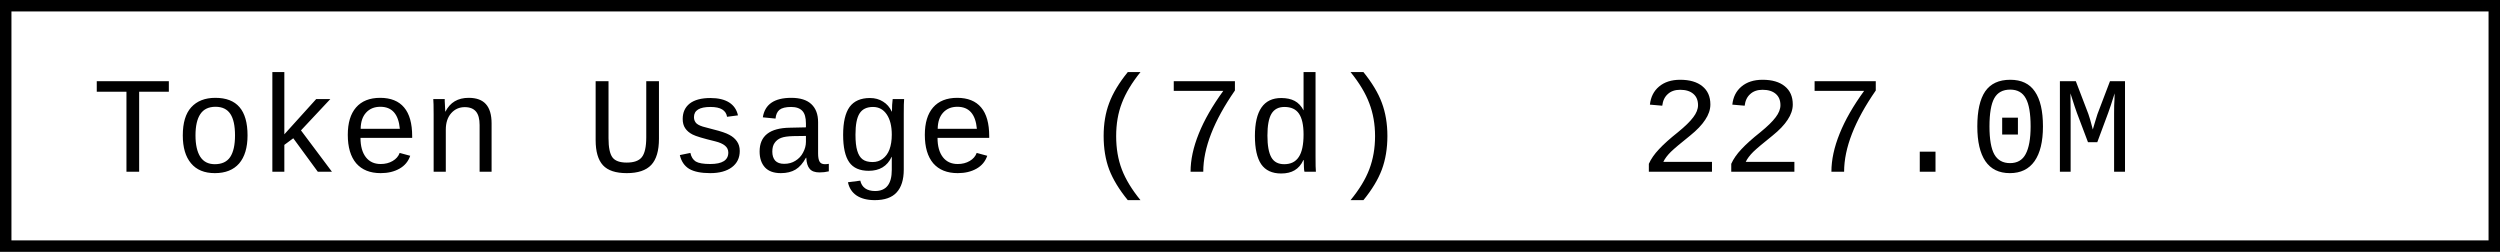
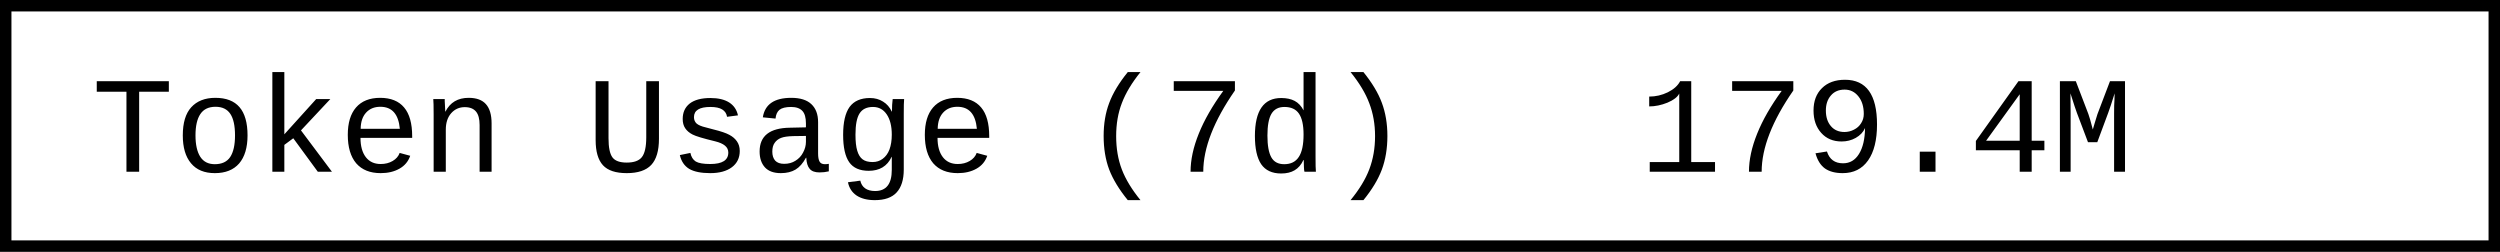
- <svg xmlns="http://www.w3.org/2000/svg" width="218.4" height="22" role="img" aria-label="Token Usage (7d): 227.0M">
+ <svg xmlns="http://www.w3.org/2000/svg" width="218.4" height="22" role="img" aria-label="Token Usage (7d): 179.4M">
  <rect x="0.5" y="0.5" width="217.4" height="21" fill="#fff" stroke="#000" stroke-width="1" />
  <g font-family="'Consolas','Monaco','Courier New',monospace" font-size="12" fill="#000">
    <text x="8" y="15">Token Usage (7d)</text>
-     <text x="143.2" y="15">227.0M</text>
+     <text x="143.2" y="15">179.4M</text>
  </g>
</svg>
